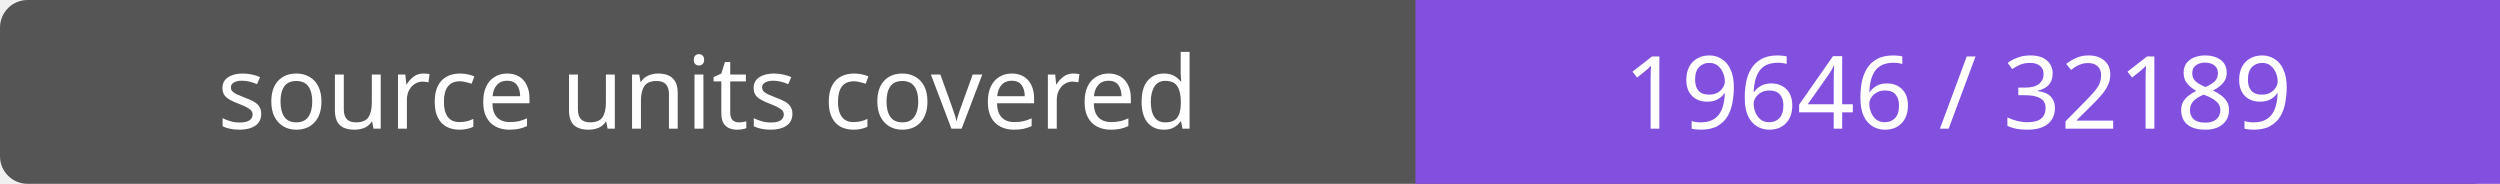
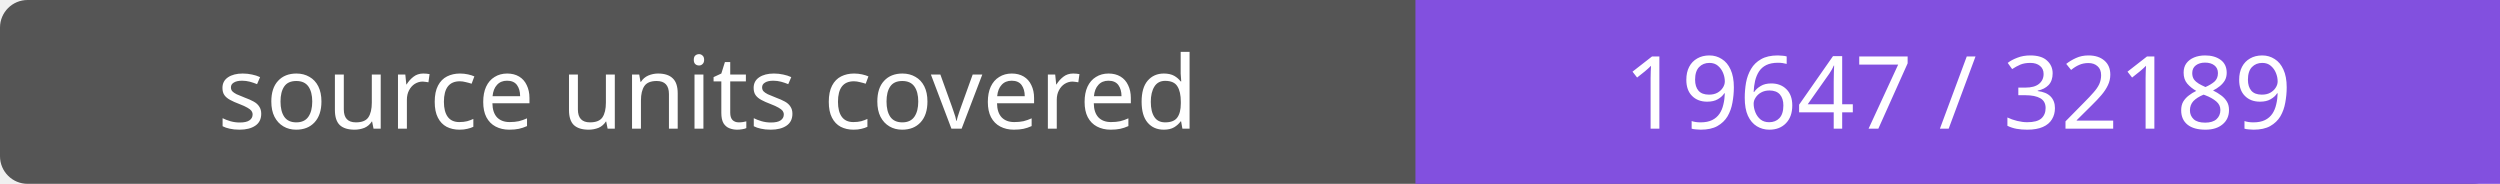
- <svg xmlns="http://www.w3.org/2000/svg" width="272" height="20" role="img" aria-label="source units covered: 19646 / 32189">
+ <svg xmlns="http://www.w3.org/2000/svg" width="272" height="20" role="img" aria-label="source units covered: 19647 / 32189">
  <rect width="272" height="20" rx="3" fill="#555" />
  <path fill="#8250df" d="M154 0h118v20H154z" />
  <g fill="#fff" text-anchor="middle" font-family="Verdana,sans-serif" font-size="11">
    <text x="77.0" y="14">source units covered</text>
-     <text x="213.0" y="14">19646 / 32189</text>
+     <text x="213.0" y="14">19647 / 32189</text>
  </g>
</svg>
